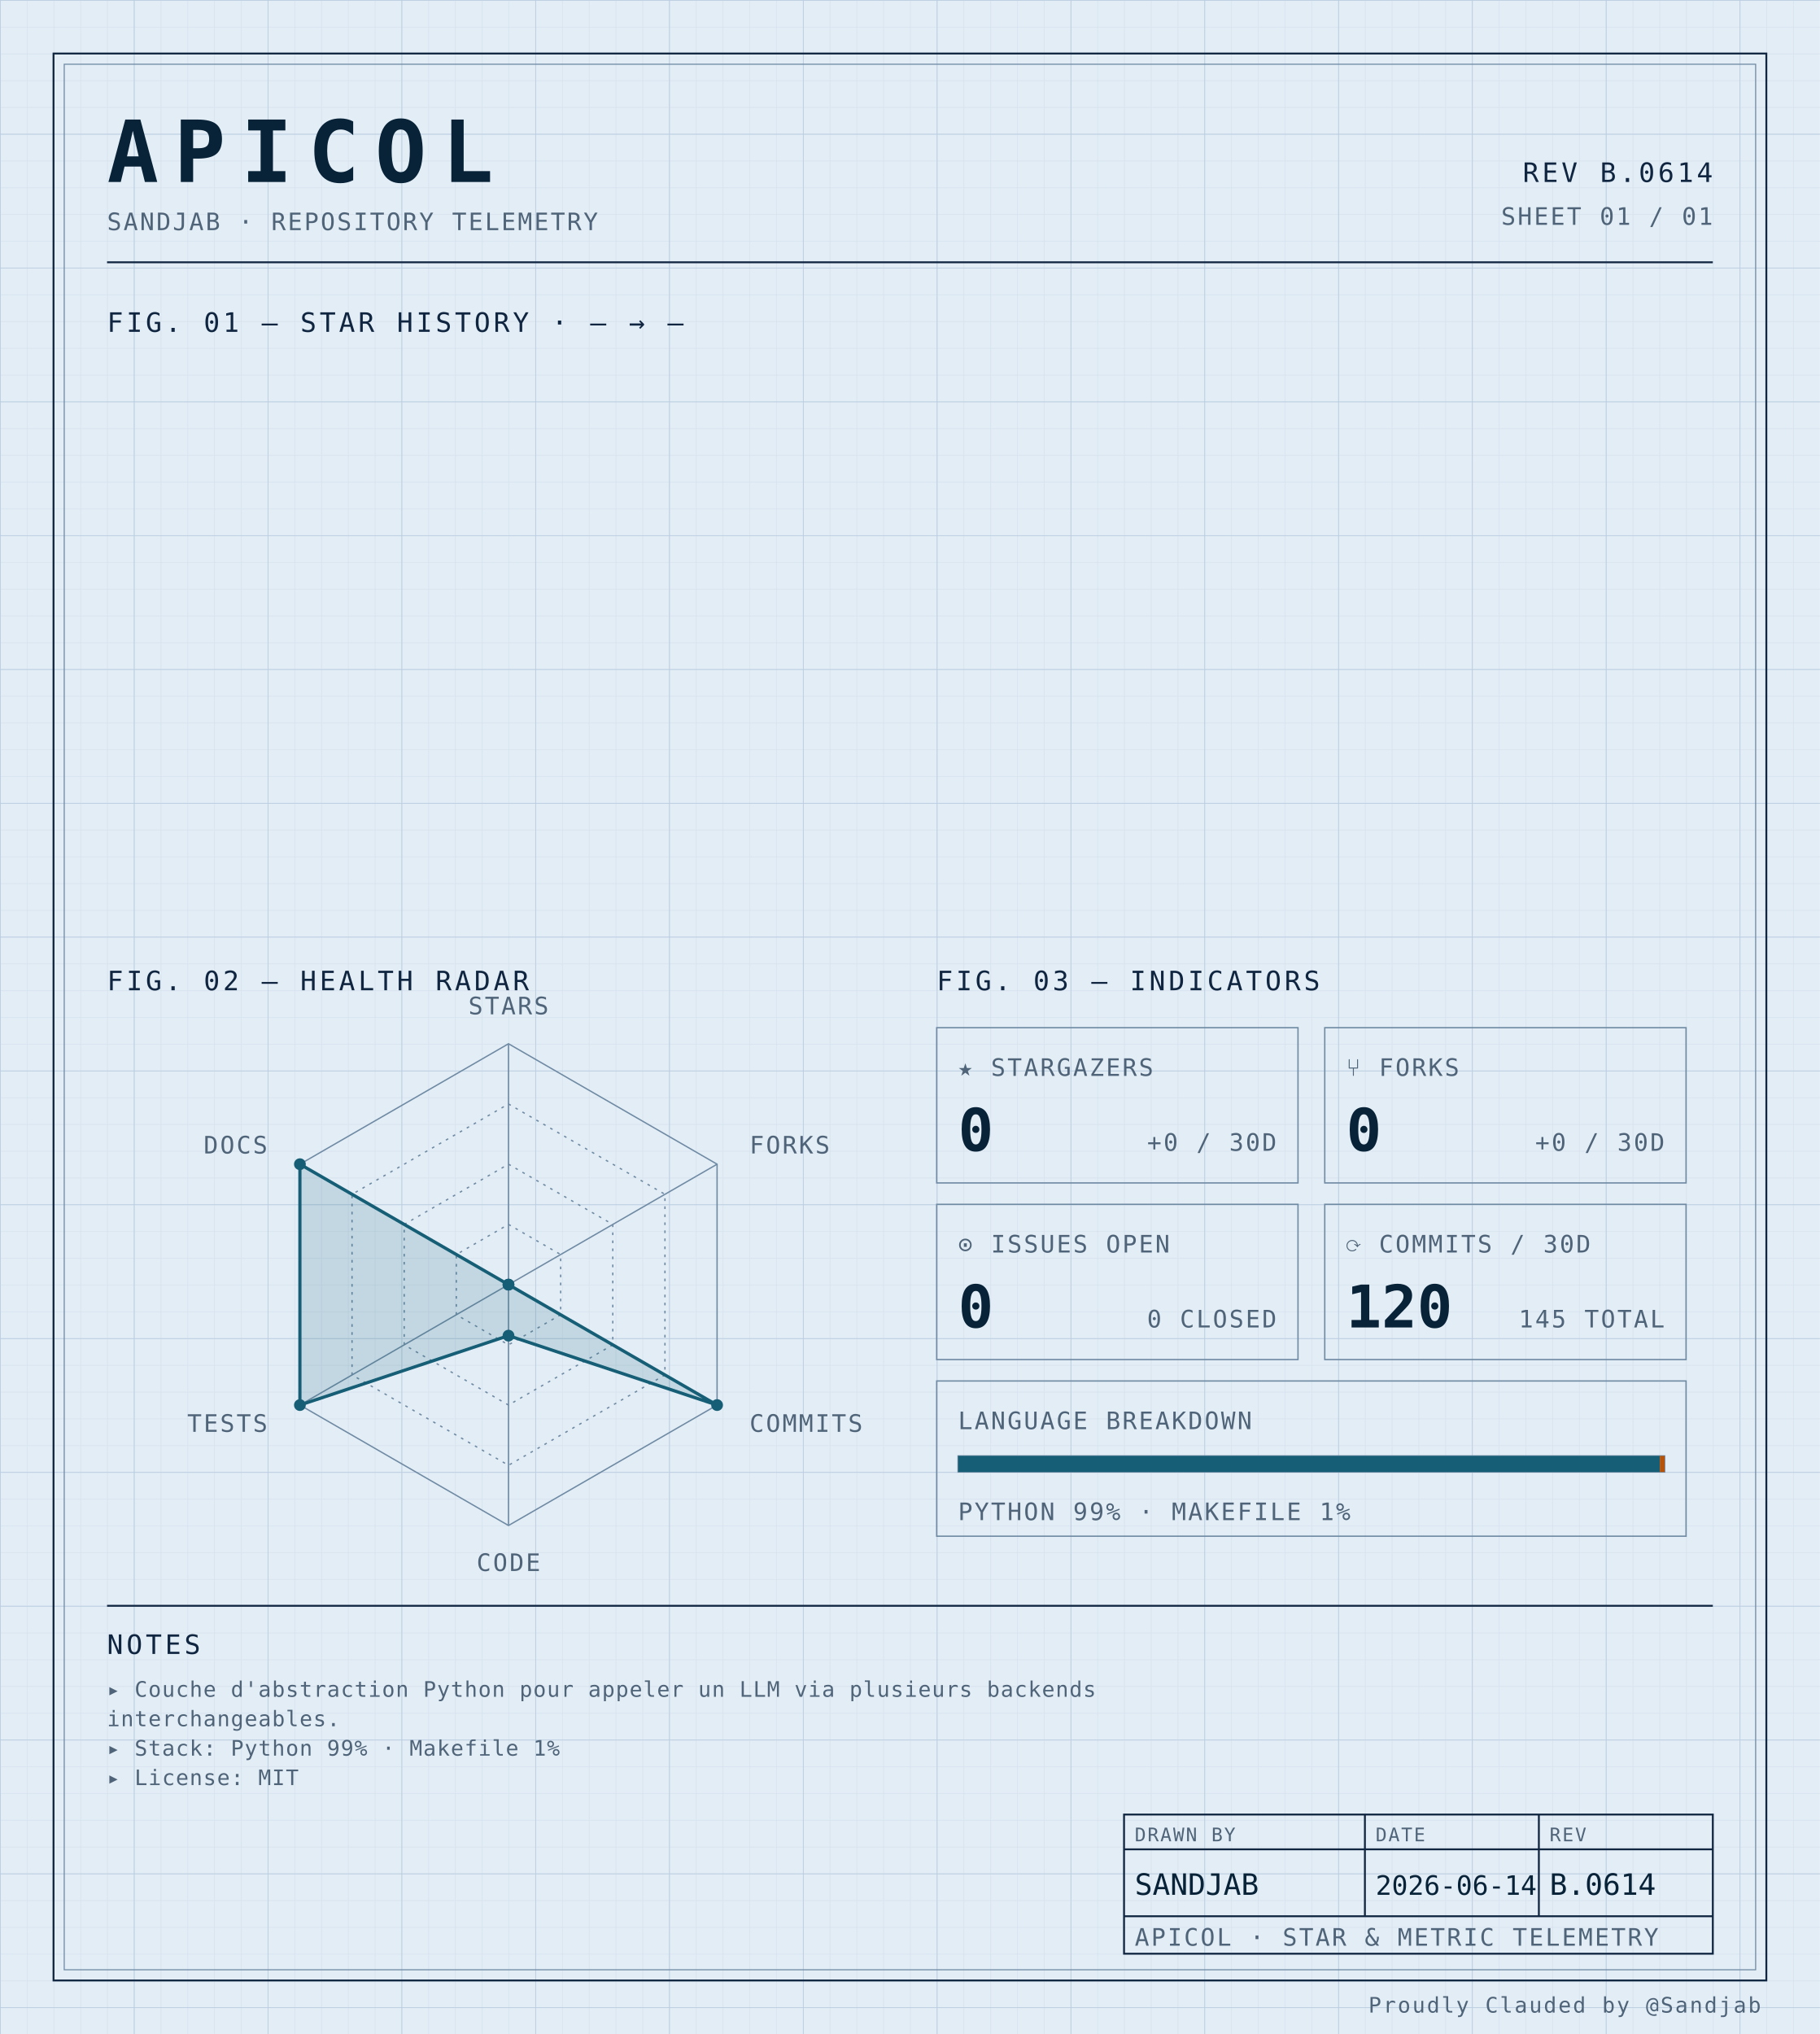
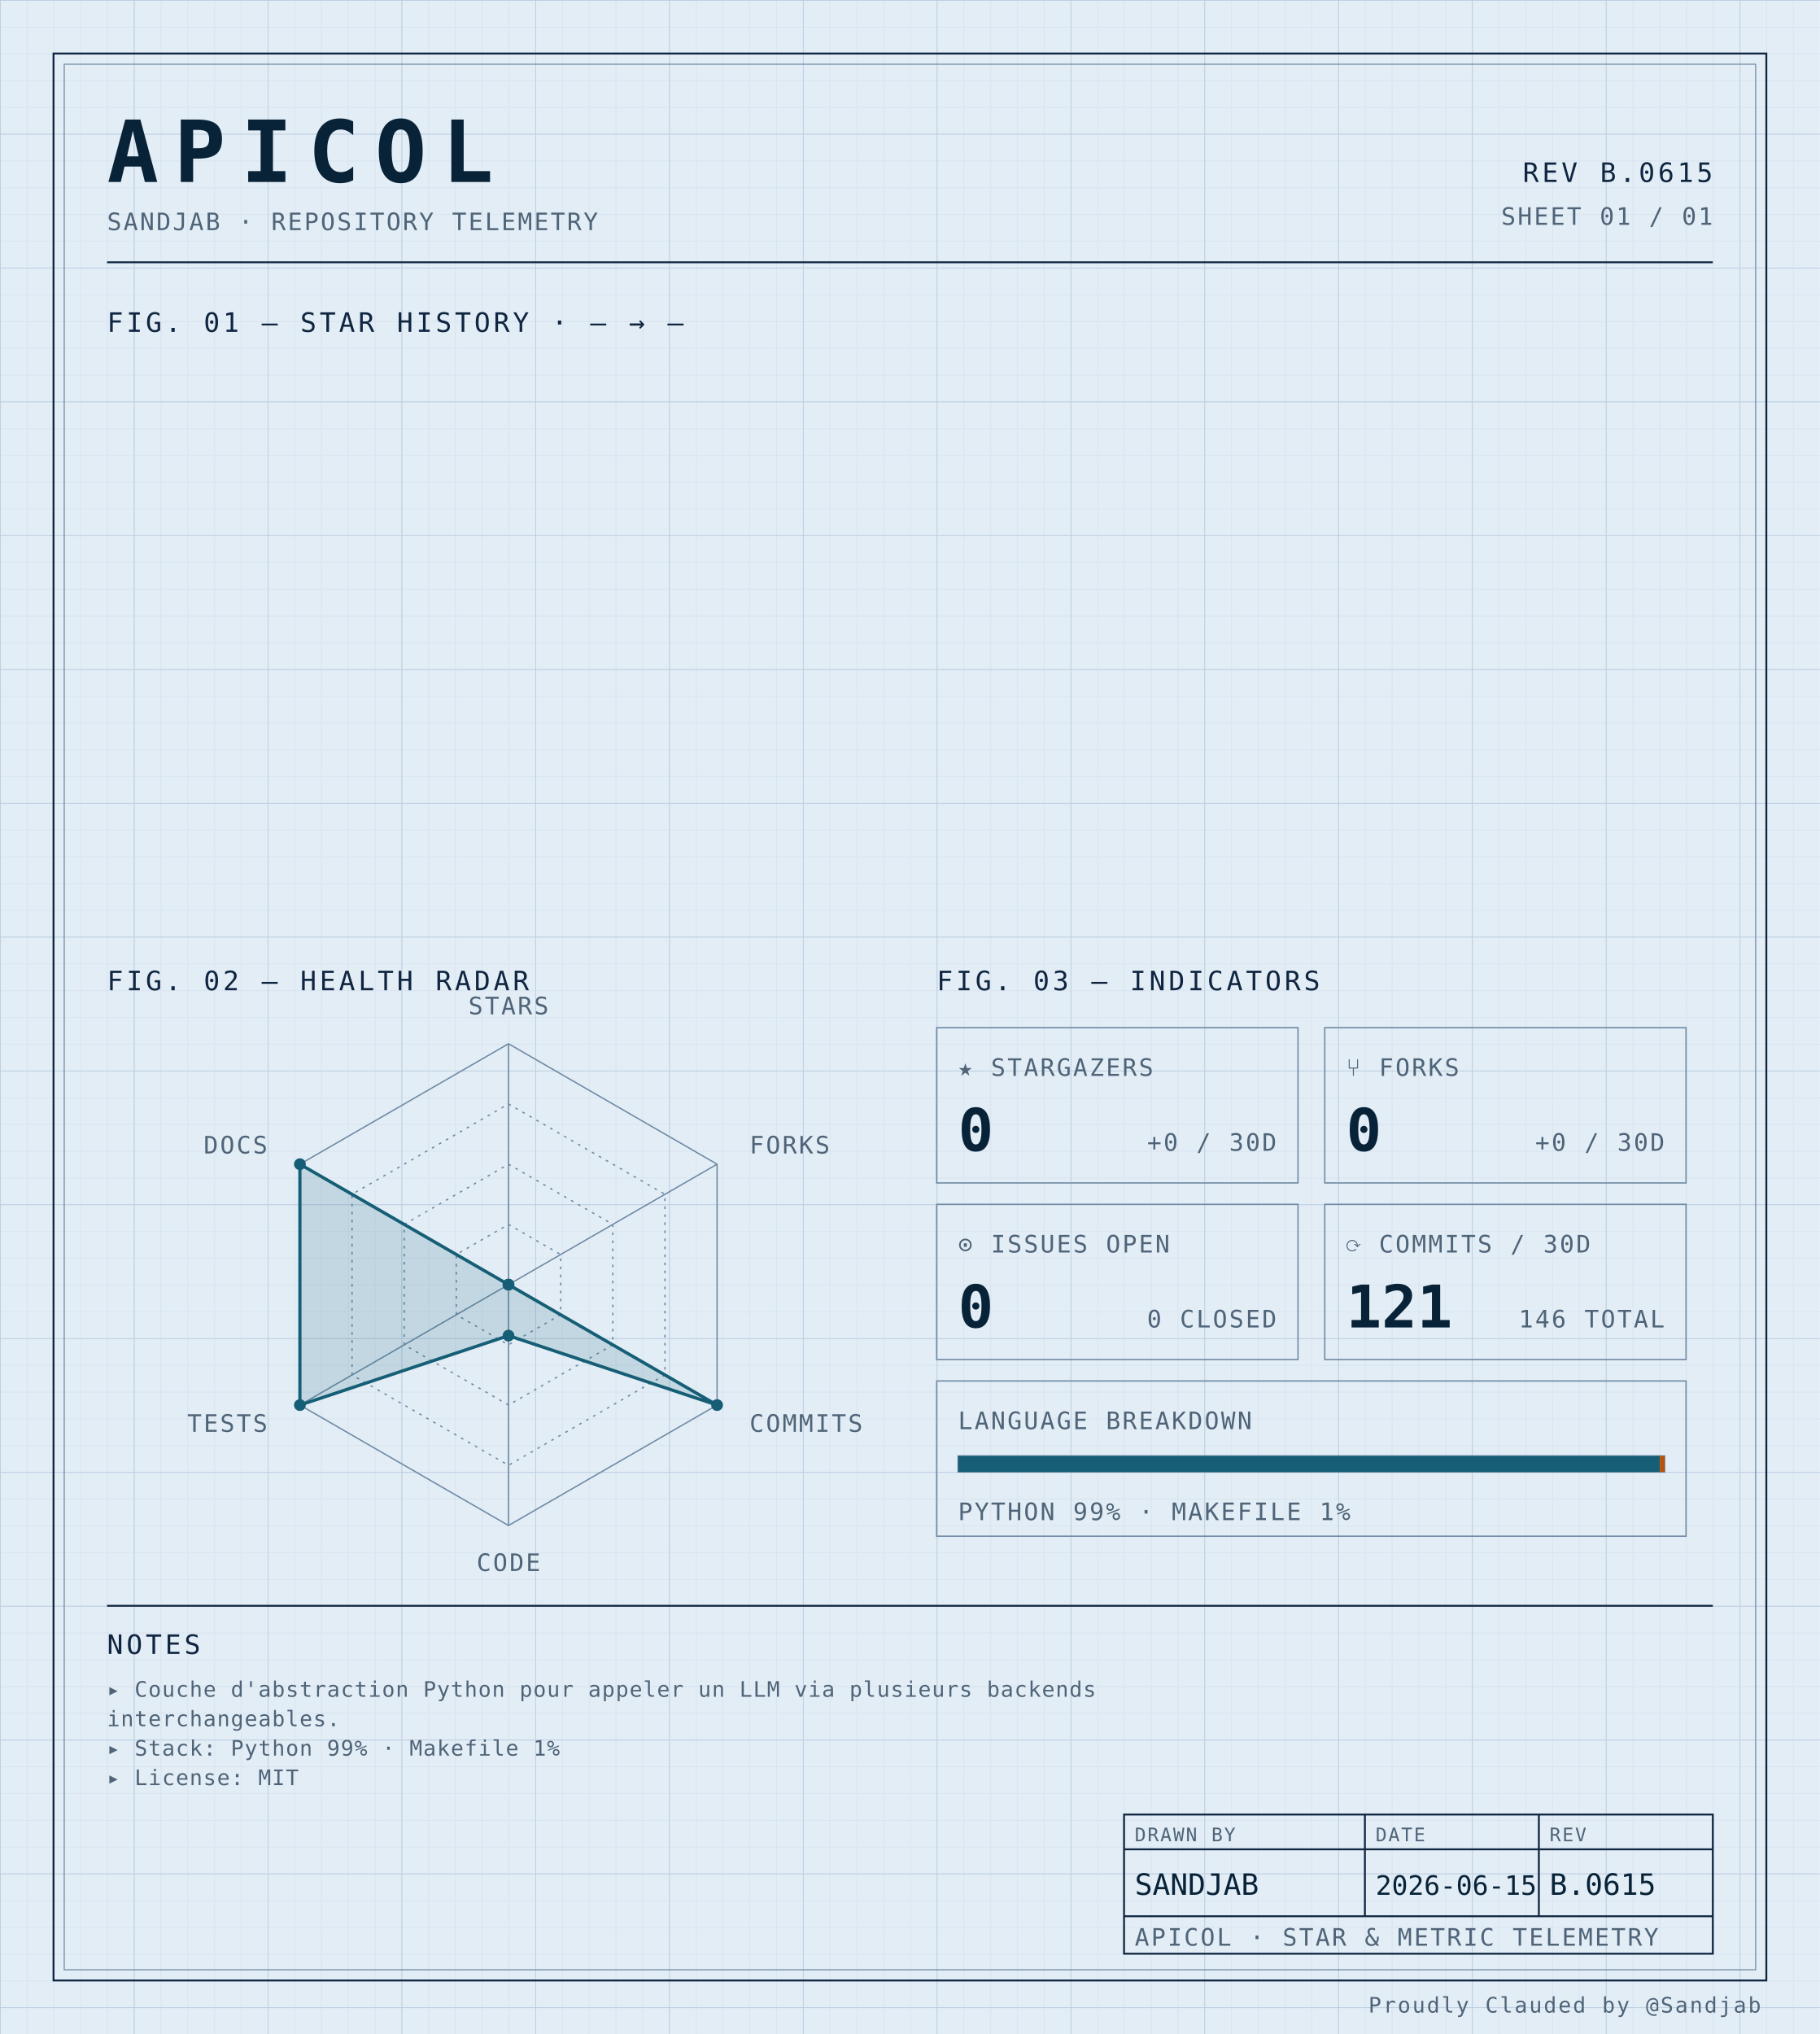
<svg xmlns="http://www.w3.org/2000/svg" width="100%" viewBox="0 0 680 760" role="img">
  <defs>
    <pattern id="grid-fine" width="10" height="10" patternUnits="userSpaceOnUse">
      <path d="M10 0H0V10" fill="none" stroke="#d4e0ec" stroke-width="0.4" />
    </pattern>
    <pattern id="grid-major" width="50" height="50" patternUnits="userSpaceOnUse">
      <path d="M50 0H0V50" fill="none" stroke="#b8cce0" stroke-width="0.5" />
    </pattern>
  </defs>
  <rect x="0" y="0" width="680" height="760" fill="#e3edf6" />
  <rect x="0" y="0" width="680" height="760" fill="url(#grid-fine)" />
  <rect x="0" y="0" width="680" height="760" fill="url(#grid-major)" />
  <rect x="20" y="20" width="640" height="720" fill="none" stroke="#0f2540" stroke-width="0.7" />
  <rect x="24" y="24" width="632" height="712" fill="none" stroke="#6f8aa3" stroke-width="0.4" />
  <text x="40" y="68" font-family="ui-monospace, 'SF Mono', 'JetBrains Mono', 'Cascadia Code', Consolas, monospace" font-size="32" font-weight="700" fill="#082338" text-anchor="start" letter-spacing="0.18em">APICOL</text>
  <text x="40" y="86" font-family="ui-monospace, 'SF Mono', 'JetBrains Mono', 'Cascadia Code', Consolas, monospace" font-size="9" font-weight="400" fill="#4f6478" text-anchor="start" letter-spacing="0.08em">SANDJAB · REPOSITORY TELEMETRY</text>
-   <text x="640" y="68" font-family="ui-monospace, 'SF Mono', 'JetBrains Mono', 'Cascadia Code', Consolas, monospace" font-size="10" font-weight="400" fill="#0f2540" text-anchor="end" letter-spacing="0.12em">REV B.0614</text>
+   <text x="640" y="68" font-family="ui-monospace, 'SF Mono', 'JetBrains Mono', 'Cascadia Code', Consolas, monospace" font-size="10" font-weight="400" fill="#0f2540" text-anchor="end" letter-spacing="0.12em">REV B.0615</text>
  <text x="640" y="84" font-family="ui-monospace, 'SF Mono', 'JetBrains Mono', 'Cascadia Code', Consolas, monospace" font-size="9" font-weight="400" fill="#4f6478" text-anchor="end" letter-spacing="0.08em">SHEET 01 / 01</text>
  <line x1="40" y1="98" x2="640" y2="98" stroke="#0f2540" stroke-width="0.7" />
  <text x="40" y="124" font-family="ui-monospace, 'SF Mono', 'JetBrains Mono', 'Cascadia Code', Consolas, monospace" font-size="10" font-weight="400" fill="#0f2540" text-anchor="start" letter-spacing="0.12em">FIG. 01 — STAR HISTORY · — → —</text>
  <text x="40" y="370" font-family="ui-monospace, 'SF Mono', 'JetBrains Mono', 'Cascadia Code', Consolas, monospace" font-size="10" font-weight="400" fill="#0f2540" text-anchor="start" letter-spacing="0.12em">FIG. 02 — HEALTH RADAR</text>
  <g transform="translate(190 480)">
    <polygon points="0.00,-90.00 77.94,-45.00 77.94,45.00 0.00,90.00 -77.94,45.00 -77.94,-45.00" fill="none" stroke="#6f8aa3" stroke-width="0.5" />
    <polygon points="0.00,-67.50 58.46,-33.75 58.46,33.75 0.00,67.50 -58.46,33.75 -58.46,-33.75" fill="none" stroke="#6f8aa3" stroke-width="0.5" stroke-dasharray="1,2" />
    <polygon points="0.00,-45.00 38.97,-22.50 38.97,22.50 0.00,45.00 -38.97,22.50 -38.97,-22.50" fill="none" stroke="#6f8aa3" stroke-width="0.5" stroke-dasharray="1,2" />
    <polygon points="0.00,-22.50 19.49,-11.25 19.49,11.25 0.00,22.50 -19.49,11.25 -19.49,-11.25" fill="none" stroke="#6f8aa3" stroke-width="0.5" stroke-dasharray="1,2" />
    <line x1="0" y1="0" x2="0.00" y2="-90.00" stroke="#6f8aa3" stroke-width="0.5" />
    <line x1="0" y1="0" x2="77.94" y2="-45.00" stroke="#6f8aa3" stroke-width="0.5" />
    <line x1="0" y1="0" x2="77.94" y2="45.00" stroke="#6f8aa3" stroke-width="0.5" />
    <line x1="0" y1="0" x2="0.00" y2="90.00" stroke="#6f8aa3" stroke-width="0.5" />
    <line x1="0" y1="0" x2="-77.94" y2="45.00" stroke="#6f8aa3" stroke-width="0.5" />
    <line x1="0" y1="0" x2="-77.94" y2="-45.00" stroke="#6f8aa3" stroke-width="0.5" />
    <polygon points="0.00,0.00 0.00,0.00 77.94,45.00 0.00,19.06 -77.94,45.00 -77.94,-45.00" fill="#155e75" fill-opacity="0.16" stroke="#155e75" stroke-width="1.2" />
    <circle cx="0.00" cy="0.00" r="2.2" fill="#155e75" />
    <circle cx="0.00" cy="0.00" r="2.2" fill="#155e75" />
    <circle cx="77.94" cy="45.00" r="2.2" fill="#155e75" />
    <circle cx="0.00" cy="19.06" r="2.2" fill="#155e75" />
    <circle cx="-77.94" cy="45.00" r="2.2" fill="#155e75" />
    <circle cx="-77.94" cy="-45.00" r="2.2" fill="#155e75" />
    <text x="6.3681633555662356e-15" y="-101" font-family="ui-monospace, 'SF Mono', 'JetBrains Mono', 'Cascadia Code', Consolas, monospace" font-size="9" font-weight="400" fill="#4f6478" text-anchor="middle" letter-spacing="0.08em">STARS</text>
    <text x="90.067" y="-49" font-family="ui-monospace, 'SF Mono', 'JetBrains Mono', 'Cascadia Code', Consolas, monospace" font-size="9" font-weight="400" fill="#4f6478" text-anchor="start" letter-spacing="0.08em">FORKS</text>
    <text x="90.067" y="55" font-family="ui-monospace, 'SF Mono', 'JetBrains Mono', 'Cascadia Code', Consolas, monospace" font-size="9" font-weight="400" fill="#4f6478" text-anchor="start" letter-spacing="0.08em">COMMITS</text>
    <text x="6.3681633555662356e-15" y="107" font-family="ui-monospace, 'SF Mono', 'JetBrains Mono', 'Cascadia Code', Consolas, monospace" font-size="9" font-weight="400" fill="#4f6478" text-anchor="middle" letter-spacing="0.08em">CODE</text>
    <text x="-90.067" y="55" font-family="ui-monospace, 'SF Mono', 'JetBrains Mono', 'Cascadia Code', Consolas, monospace" font-size="9" font-weight="400" fill="#4f6478" text-anchor="end" letter-spacing="0.08em">TESTS</text>
    <text x="-90.067" y="-49" font-family="ui-monospace, 'SF Mono', 'JetBrains Mono', 'Cascadia Code', Consolas, monospace" font-size="9" font-weight="400" fill="#4f6478" text-anchor="end" letter-spacing="0.08em">DOCS</text>
  </g>
  <text x="350" y="370" font-family="ui-monospace, 'SF Mono', 'JetBrains Mono', 'Cascadia Code', Consolas, monospace" font-size="10" font-weight="400" fill="#0f2540" text-anchor="start" letter-spacing="0.12em">FIG. 03 — INDICATORS</text>
  <rect x="350" y="384" width="135" height="58" fill="none" stroke="#6f8aa3" stroke-width="0.5" />
  <text x="358" y="402" font-family="ui-monospace, 'SF Mono', 'JetBrains Mono', 'Cascadia Code', Consolas, monospace" font-size="9" font-weight="400" fill="#4f6478" text-anchor="start" letter-spacing="0.08em">★ STARGAZERS</text>
  <text x="358" y="430" font-family="ui-monospace, 'SF Mono', 'JetBrains Mono', 'Cascadia Code', Consolas, monospace" font-size="22" font-weight="700" fill="#082338" text-anchor="start" letter-spacing="normal">0</text>
  <text x="477" y="430" font-family="ui-monospace, 'SF Mono', 'JetBrains Mono', 'Cascadia Code', Consolas, monospace" font-size="9" font-weight="400" fill="#4f6478" text-anchor="end" letter-spacing="0.08em">+0 / 30D</text>
  <rect x="495" y="384" width="135" height="58" fill="none" stroke="#6f8aa3" stroke-width="0.5" />
  <text x="503" y="402" font-family="ui-monospace, 'SF Mono', 'JetBrains Mono', 'Cascadia Code', Consolas, monospace" font-size="9" font-weight="400" fill="#4f6478" text-anchor="start" letter-spacing="0.08em">⑂ FORKS</text>
  <text x="503" y="430" font-family="ui-monospace, 'SF Mono', 'JetBrains Mono', 'Cascadia Code', Consolas, monospace" font-size="22" font-weight="700" fill="#082338" text-anchor="start" letter-spacing="normal">0</text>
  <text x="622" y="430" font-family="ui-monospace, 'SF Mono', 'JetBrains Mono', 'Cascadia Code', Consolas, monospace" font-size="9" font-weight="400" fill="#4f6478" text-anchor="end" letter-spacing="0.08em">+0 / 30D</text>
  <rect x="350" y="450" width="135" height="58" fill="none" stroke="#6f8aa3" stroke-width="0.5" />
  <text x="358" y="468" font-family="ui-monospace, 'SF Mono', 'JetBrains Mono', 'Cascadia Code', Consolas, monospace" font-size="9" font-weight="400" fill="#4f6478" text-anchor="start" letter-spacing="0.08em">⊙ ISSUES OPEN</text>
  <text x="358" y="496" font-family="ui-monospace, 'SF Mono', 'JetBrains Mono', 'Cascadia Code', Consolas, monospace" font-size="22" font-weight="700" fill="#082338" text-anchor="start" letter-spacing="normal">0</text>
  <text x="477" y="496" font-family="ui-monospace, 'SF Mono', 'JetBrains Mono', 'Cascadia Code', Consolas, monospace" font-size="9" font-weight="400" fill="#4f6478" text-anchor="end" letter-spacing="0.08em">0 CLOSED</text>
  <rect x="495" y="450" width="135" height="58" fill="none" stroke="#6f8aa3" stroke-width="0.5" />
  <text x="503" y="468" font-family="ui-monospace, 'SF Mono', 'JetBrains Mono', 'Cascadia Code', Consolas, monospace" font-size="9" font-weight="400" fill="#4f6478" text-anchor="start" letter-spacing="0.08em">⟳ COMMITS / 30D</text>
-   <text x="503" y="496" font-family="ui-monospace, 'SF Mono', 'JetBrains Mono', 'Cascadia Code', Consolas, monospace" font-size="22" font-weight="700" fill="#082338" text-anchor="start" letter-spacing="normal">120</text>
-   <text x="622" y="496" font-family="ui-monospace, 'SF Mono', 'JetBrains Mono', 'Cascadia Code', Consolas, monospace" font-size="9" font-weight="400" fill="#4f6478" text-anchor="end" letter-spacing="0.08em">145 TOTAL</text>
+   <text x="503" y="496" font-family="ui-monospace, 'SF Mono', 'JetBrains Mono', 'Cascadia Code', Consolas, monospace" font-size="22" font-weight="700" fill="#082338" text-anchor="start" letter-spacing="normal">121</text>
+   <text x="622" y="496" font-family="ui-monospace, 'SF Mono', 'JetBrains Mono', 'Cascadia Code', Consolas, monospace" font-size="9" font-weight="400" fill="#4f6478" text-anchor="end" letter-spacing="0.08em">146 TOTAL</text>
  <rect x="350" y="516" width="280" height="58" fill="none" stroke="#6f8aa3" stroke-width="0.5" />
  <text x="358" y="534" font-family="ui-monospace, 'SF Mono', 'JetBrains Mono', 'Cascadia Code', Consolas, monospace" font-size="9" font-weight="400" fill="#4f6478" text-anchor="start" letter-spacing="0.08em">LANGUAGE BREAKDOWN</text>
  <rect x="358" y="544" width="264" height="6" fill="none" stroke="#6f8aa3" stroke-width="0.5" />
  <rect x="358" y="544" width="262.19" height="6" fill="#155e75" />
  <rect x="620.192" y="544" width="1.81" height="6" fill="#b45309" />
  <text x="358" y="568" font-family="ui-monospace, 'SF Mono', 'JetBrains Mono', 'Cascadia Code', Consolas, monospace" font-size="9" font-weight="400" fill="#4f6478" text-anchor="start" letter-spacing="0.08em">PYTHON 99% · MAKEFILE 1%</text>
  <line x1="40" y1="600" x2="640" y2="600" stroke="#0f2540" stroke-width="0.7" />
  <text x="40" y="618" font-family="ui-monospace, 'SF Mono', 'JetBrains Mono', 'Cascadia Code', Consolas, monospace" font-size="10" font-weight="400" fill="#0f2540" text-anchor="start" letter-spacing="0.12em">NOTES</text>
  <text x="40" y="634" font-family="ui-monospace, 'SF Mono', 'JetBrains Mono', 'Cascadia Code', Consolas, monospace" font-size="8" font-weight="400" fill="#4f6478" text-anchor="start" letter-spacing="0.04em">▸ Couche d'abstraction Python pour appeler un LLM via plusieurs backends</text>
  <text x="40" y="645" font-family="ui-monospace, 'SF Mono', 'JetBrains Mono', 'Cascadia Code', Consolas, monospace" font-size="8" font-weight="400" fill="#4f6478" text-anchor="start" letter-spacing="0.04em">  interchangeables.</text>
  <text x="40" y="656" font-family="ui-monospace, 'SF Mono', 'JetBrains Mono', 'Cascadia Code', Consolas, monospace" font-size="8" font-weight="400" fill="#4f6478" text-anchor="start" letter-spacing="0.04em">▸ Stack: Python 99% · Makefile 1%</text>
  <text x="40" y="667" font-family="ui-monospace, 'SF Mono', 'JetBrains Mono', 'Cascadia Code', Consolas, monospace" font-size="8" font-weight="400" fill="#4f6478" text-anchor="start" letter-spacing="0.04em">▸ License: MIT</text>
  <rect x="420" y="678" width="220" height="52" fill="none" stroke="#0f2540" stroke-width="0.7" />
  <line x1="420" y1="691" x2="640" y2="691" stroke="#0f2540" stroke-width="0.7" />
  <line x1="420" y1="716" x2="640" y2="716" stroke="#0f2540" stroke-width="0.7" />
  <line x1="510" y1="678" x2="510" y2="716" stroke="#0f2540" stroke-width="0.7" />
  <line x1="575" y1="678" x2="575" y2="716" stroke="#0f2540" stroke-width="0.7" />
  <text x="424" y="688" font-family="ui-monospace, 'SF Mono', 'JetBrains Mono', 'Cascadia Code', Consolas, monospace" font-size="7" font-weight="400" fill="#4f6478" text-anchor="start" letter-spacing="0.08em">DRAWN BY</text>
  <text x="514" y="688" font-family="ui-monospace, 'SF Mono', 'JetBrains Mono', 'Cascadia Code', Consolas, monospace" font-size="7" font-weight="400" fill="#4f6478" text-anchor="start" letter-spacing="0.08em">DATE</text>
  <text x="579" y="688" font-family="ui-monospace, 'SF Mono', 'JetBrains Mono', 'Cascadia Code', Consolas, monospace" font-size="7" font-weight="400" fill="#4f6478" text-anchor="start" letter-spacing="0.08em">REV</text>
  <text x="424" y="708" font-family="ui-monospace, 'SF Mono', 'JetBrains Mono', 'Cascadia Code', Consolas, monospace" font-size="11" font-weight="400" fill="#082338" text-anchor="start" letter-spacing="normal">SANDJAB</text>
-   <text x="514" y="708" font-family="ui-monospace, 'SF Mono', 'JetBrains Mono', 'Cascadia Code', Consolas, monospace" font-size="10" font-weight="400" fill="#082338" text-anchor="start" letter-spacing="normal">2026-06-14</text>
-   <text x="579" y="708" font-family="ui-monospace, 'SF Mono', 'JetBrains Mono', 'Cascadia Code', Consolas, monospace" font-size="11" font-weight="400" fill="#082338" text-anchor="start" letter-spacing="normal">B.0614</text>
+   <text x="514" y="708" font-family="ui-monospace, 'SF Mono', 'JetBrains Mono', 'Cascadia Code', Consolas, monospace" font-size="10" font-weight="400" fill="#082338" text-anchor="start" letter-spacing="normal">2026-06-15</text>
+   <text x="579" y="708" font-family="ui-monospace, 'SF Mono', 'JetBrains Mono', 'Cascadia Code', Consolas, monospace" font-size="11" font-weight="400" fill="#082338" text-anchor="start" letter-spacing="normal">B.0615</text>
  <text x="424" y="727" font-family="ui-monospace, 'SF Mono', 'JetBrains Mono', 'Cascadia Code', Consolas, monospace" font-size="9" font-weight="400" fill="#4f6478" text-anchor="start" letter-spacing="0.08em">APICOL · STAR &amp; METRIC TELEMETRY</text>
  <text x="658" y="752" font-family="ui-monospace, 'SF Mono', 'JetBrains Mono', 'Cascadia Code', Consolas, monospace" font-size="8" font-weight="400" fill="#4f6478" text-anchor="end" letter-spacing="0.08em">Proudly Clauded by @Sandjab</text>
</svg>
